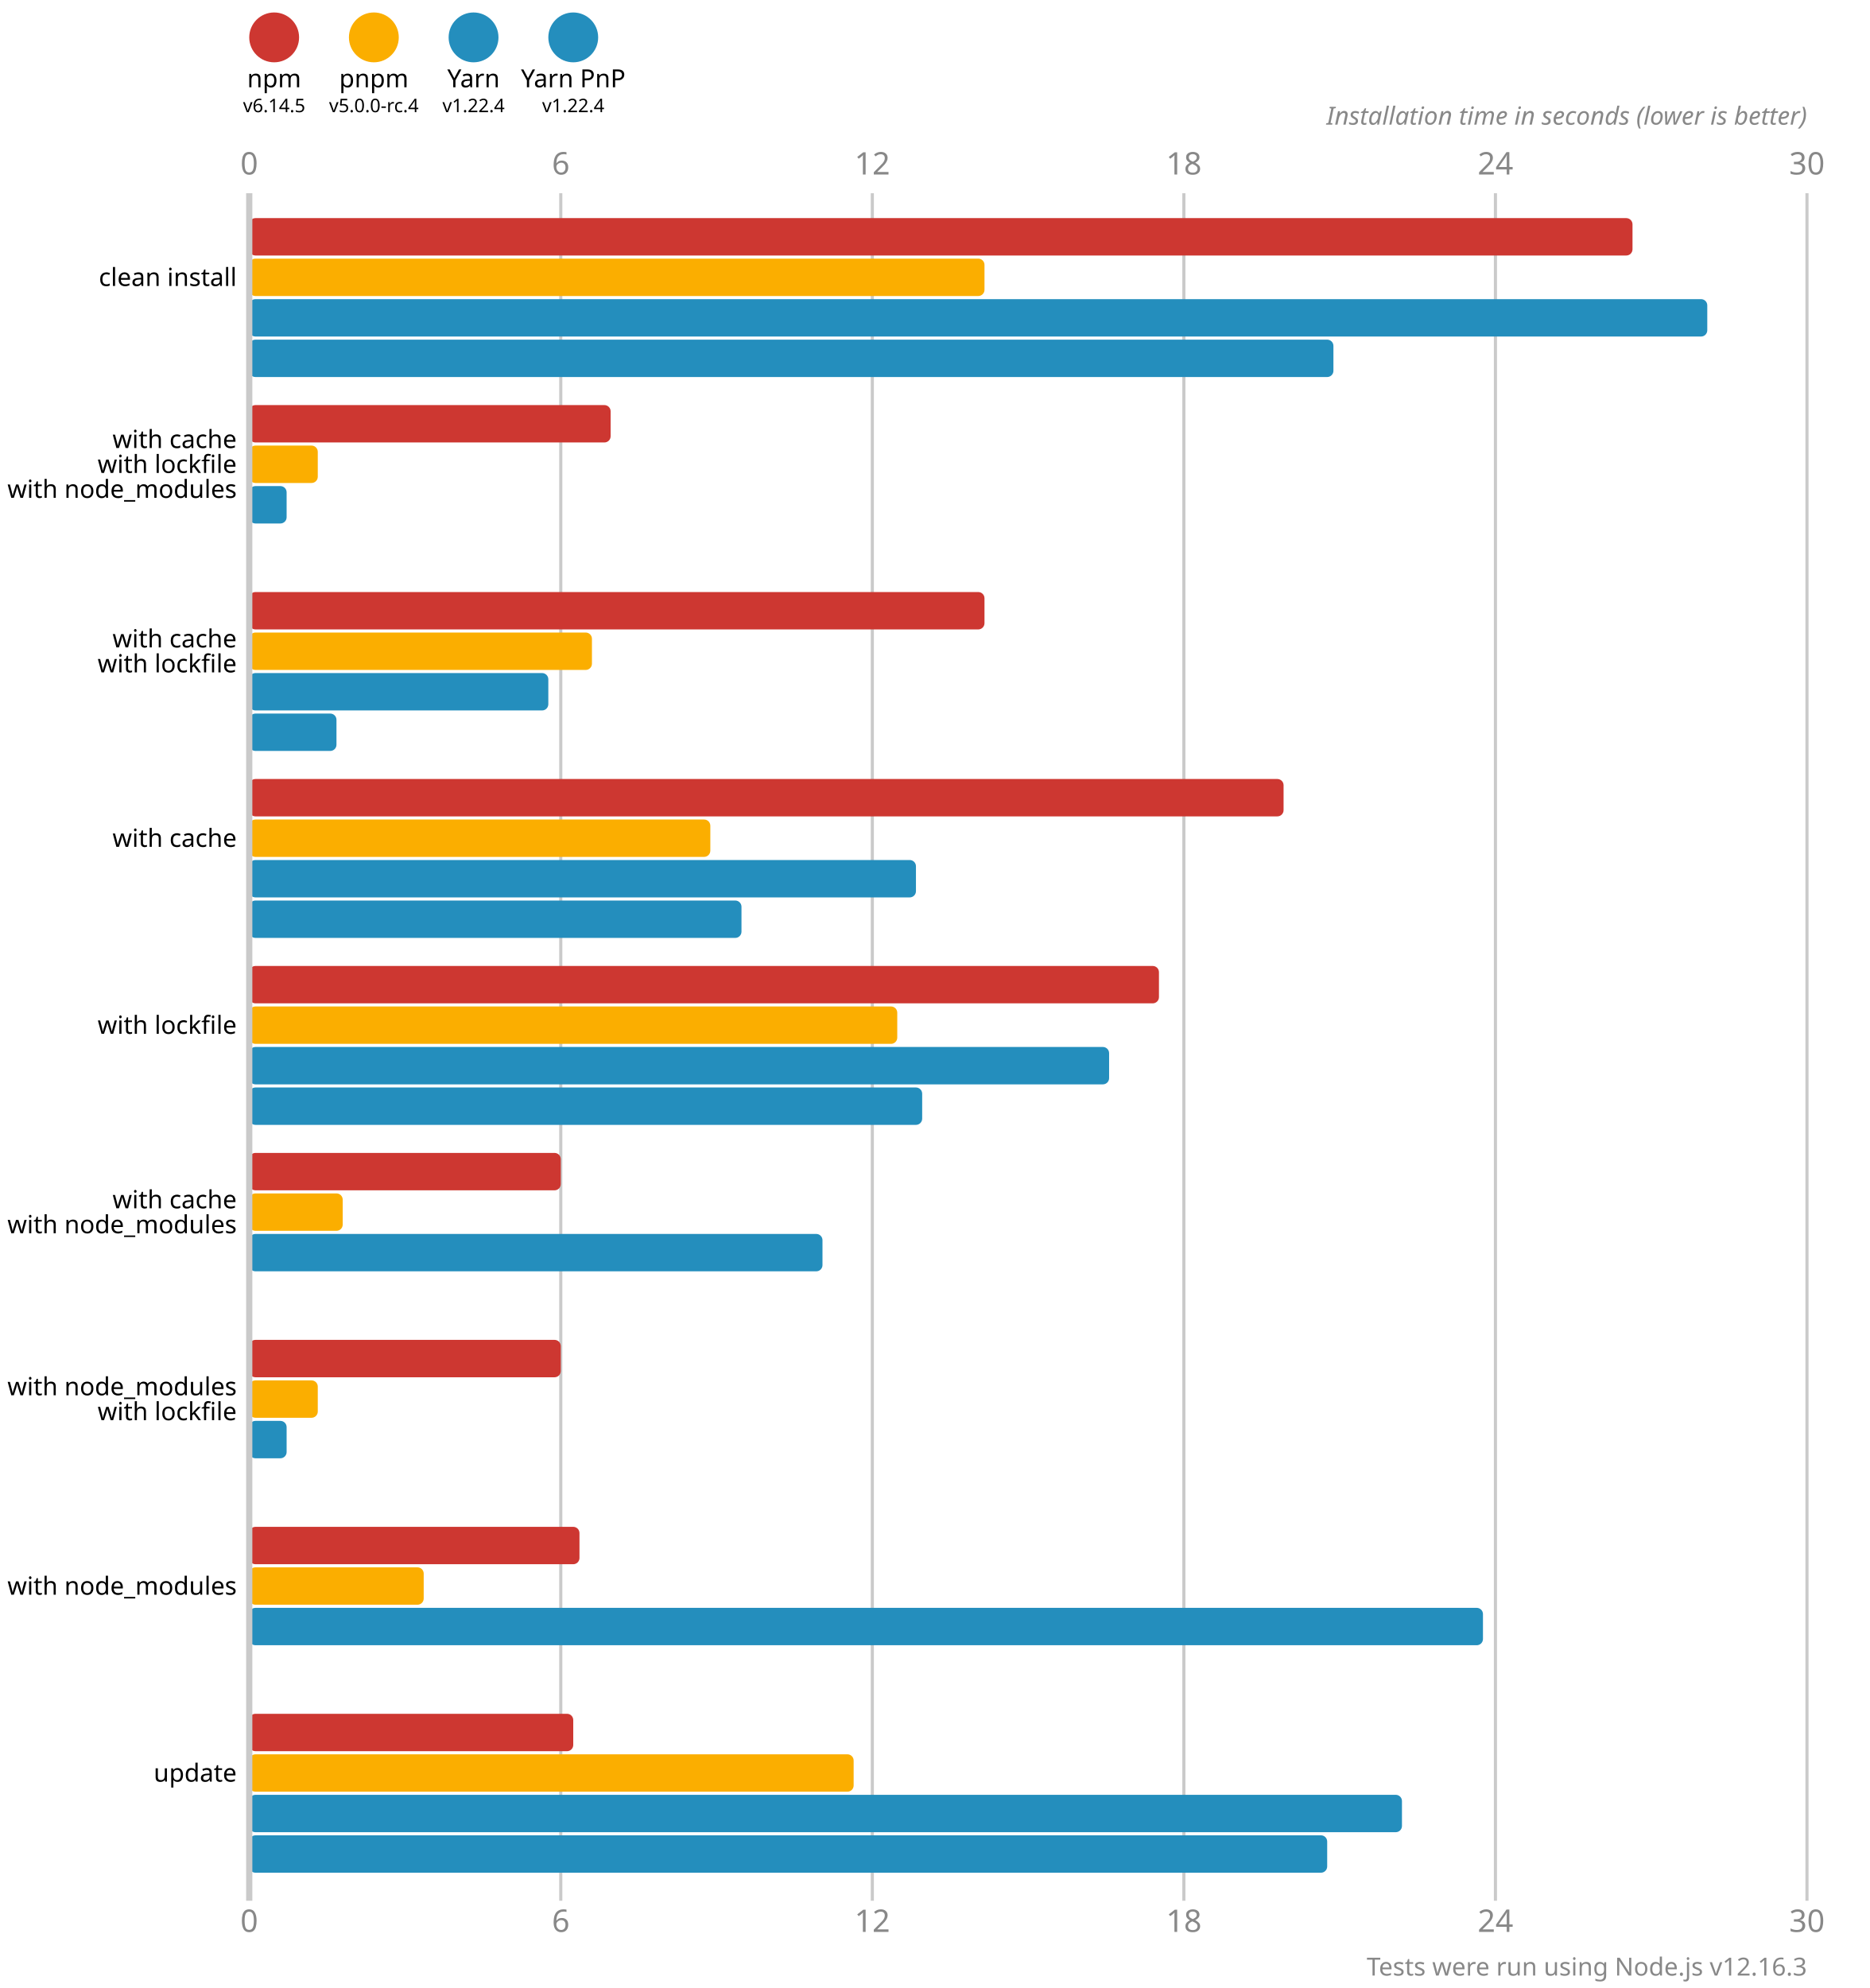
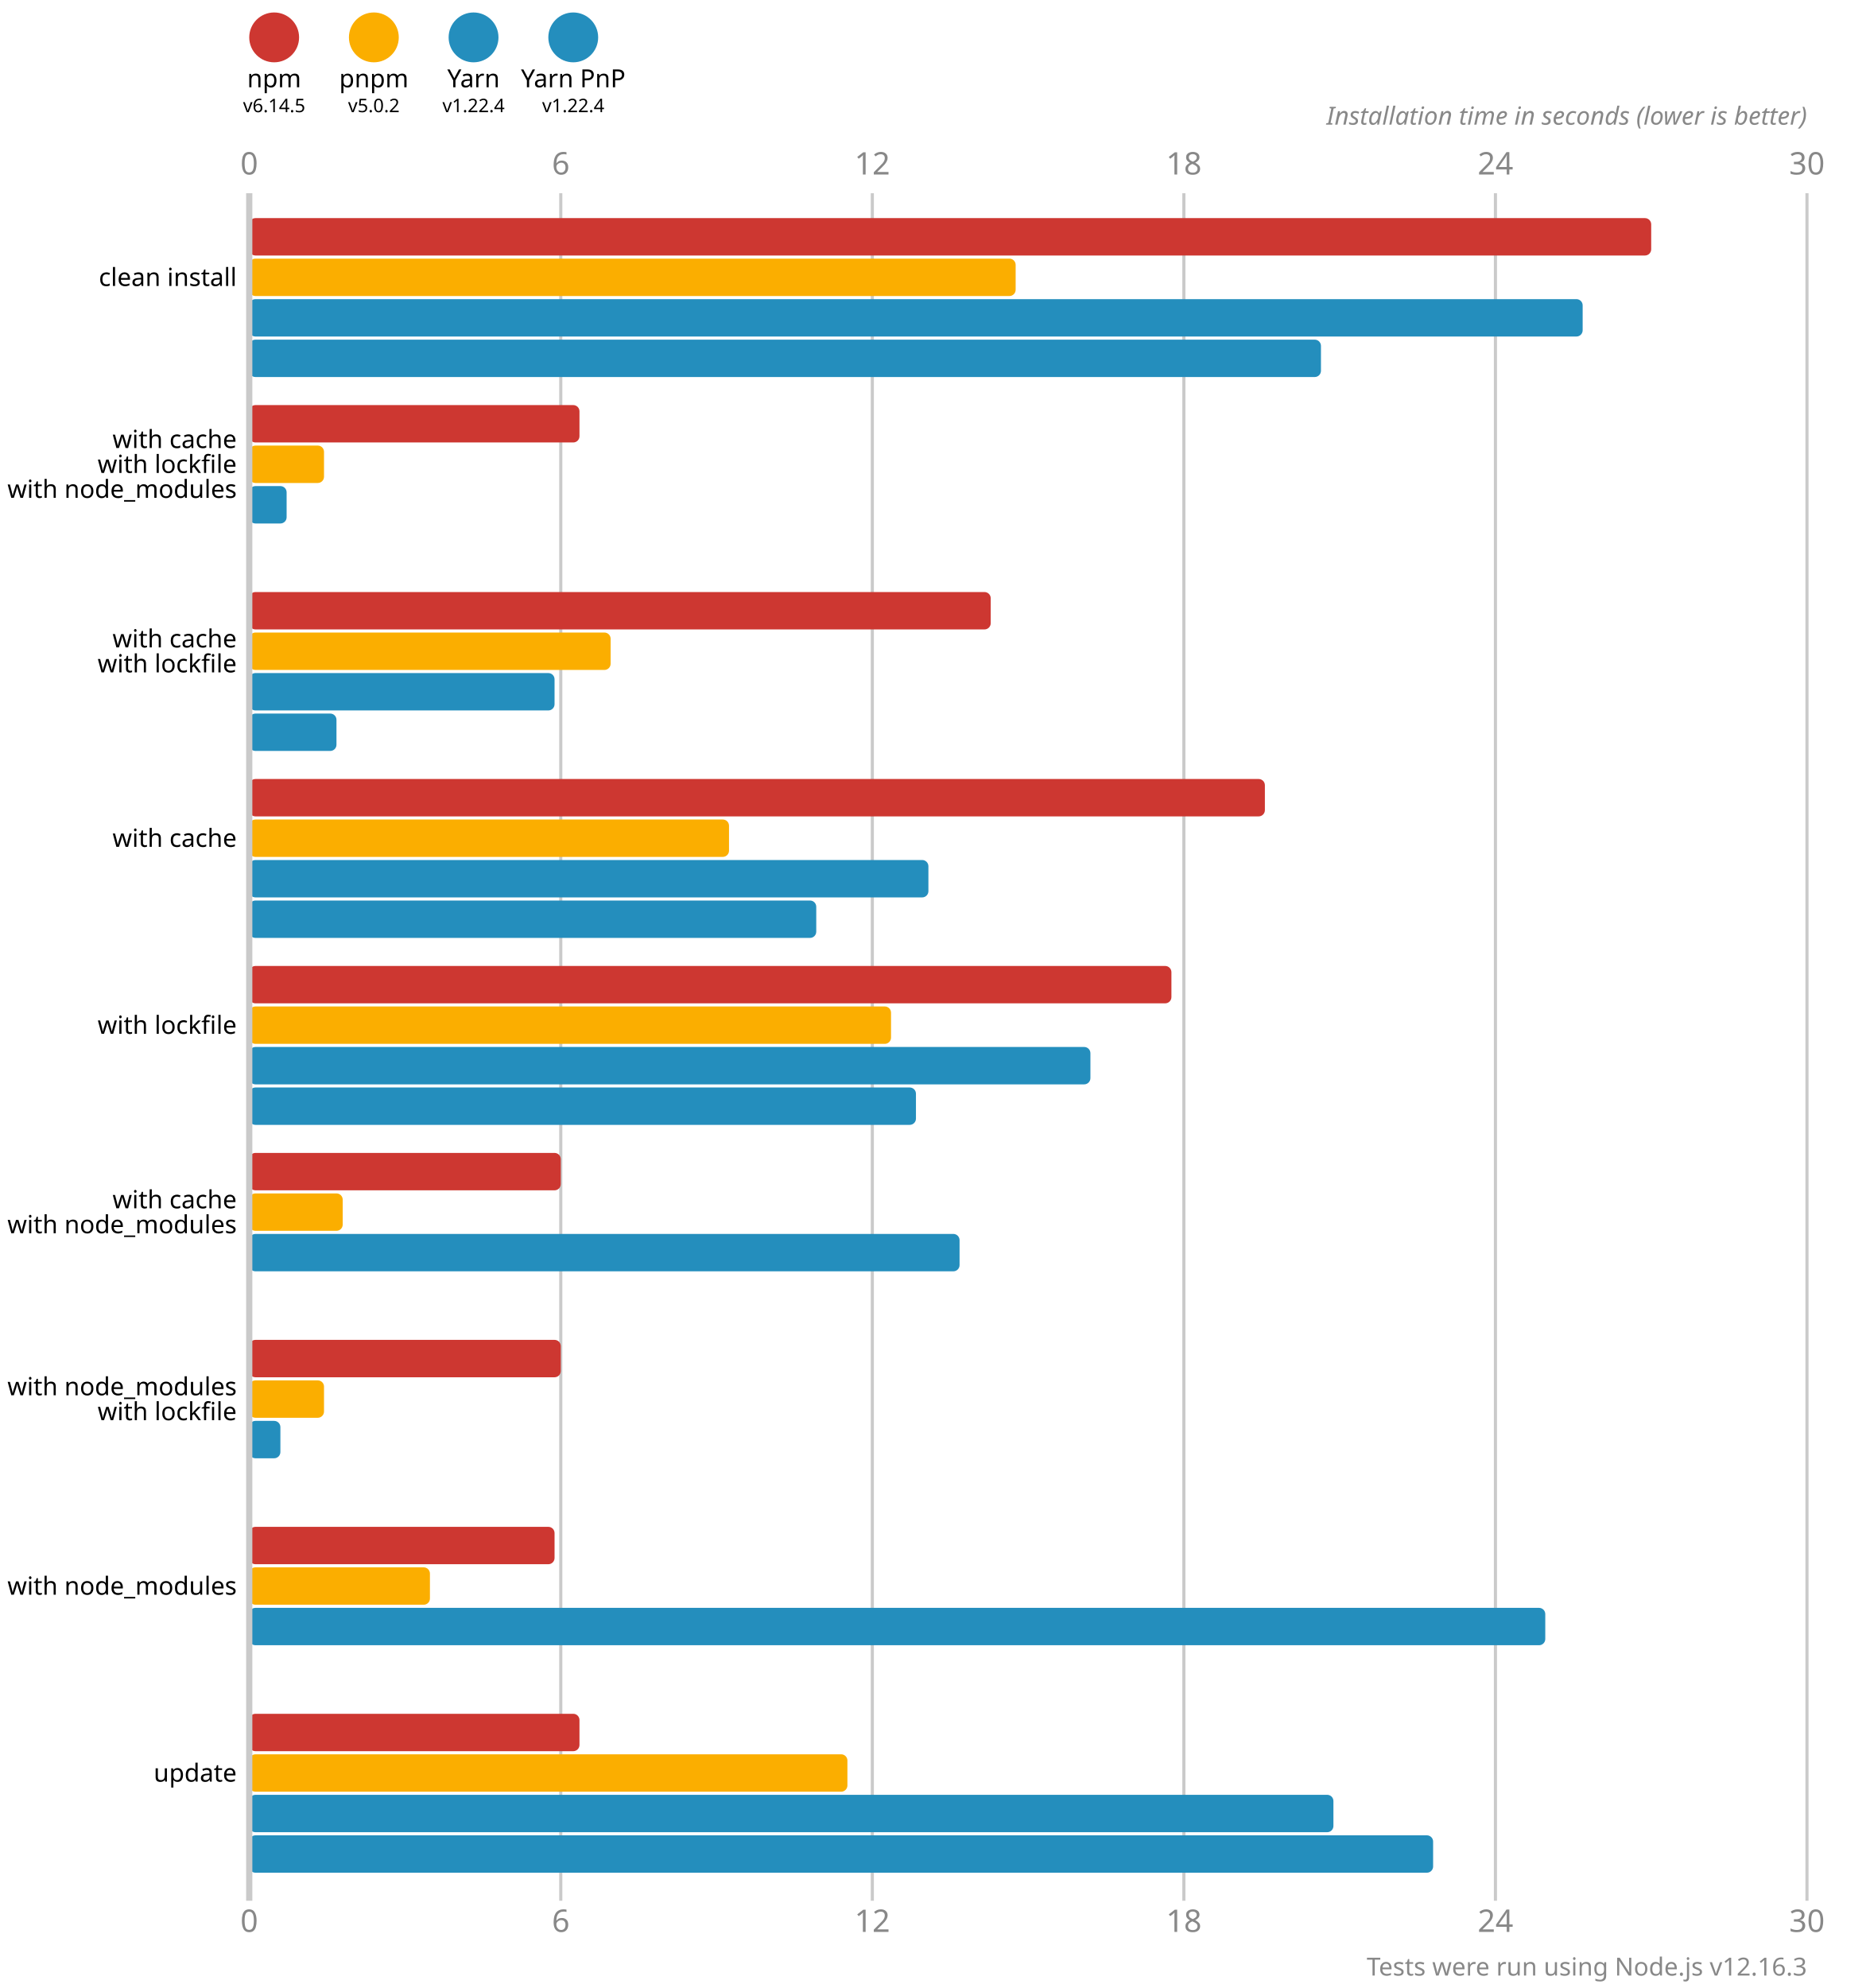
<svg xmlns="http://www.w3.org/2000/svg" version="1.1" viewBox="0 0 300 319">
  <style>
    .font { font-family: sans-serif; }
    .s3 { font-size: 3px; }
    .s4 { font-size: 4px; }
    .s5 { font-size: 5px; }
    .line { stroke: #cacaca; }
    .width { stroke-width: 0.5; }
    .text { fill: #888; }
  </style>
  <circle cx="44" cy="6" r="4" fill="#cd3731" />
  <text x="44" y="14" class="font s4" text-anchor="middle">npm</text>
  <text x="44" y="18" class="font s3" text-anchor="middle">v6.14.5</text>
  <circle cx="60" cy="6" r="4" fill="#fbae00" />
  <text x="60" y="14" class="font s4" text-anchor="middle">pnpm</text>
-   <text x="60" y="18" class="font s3" text-anchor="middle">v5.0.0-rc.4</text>
+   <text x="60" y="18" class="font s3" text-anchor="middle">v5.0.2</text>
  <circle cx="76" cy="6" r="4" fill="#248ebd" />
  <text x="76" y="14" class="font s4" text-anchor="middle">Yarn</text>
  <text x="76" y="18" class="font s3" text-anchor="middle">v1.22.4</text>
  <circle cx="92" cy="6" r="4" fill="#248ebd" />
  <text x="92" y="14" class="font s4" text-anchor="middle">Yarn PnP</text>
  <text x="92" y="18" class="font s3" text-anchor="middle">v1.22.4</text>
  <text x="40" y="28" class="font s5 text" text-anchor="middle">0</text>
  <text x="40" y="310" class="font s5 text" text-anchor="middle">0</text>
  <line x1="90" y1="31" x2="90" y2="305" class="line width" />
  <text x="90" y="28" class="font s5 text" text-anchor="middle">6</text>
  <text x="90" y="310" class="font s5 text" text-anchor="middle">6</text>
  <line x1="140" y1="31" x2="140" y2="305" class="line width" />
  <text x="140" y="28" class="font s5 text" text-anchor="middle">12</text>
  <text x="140" y="310" class="font s5 text" text-anchor="middle">12</text>
  <line x1="190" y1="31" x2="190" y2="305" class="line width" />
  <text x="190" y="28" class="font s5 text" text-anchor="middle">18</text>
  <text x="190" y="310" class="font s5 text" text-anchor="middle">18</text>
  <line x1="240" y1="31" x2="240" y2="305" class="line width" />
  <text x="240" y="28" class="font s5 text" text-anchor="middle">24</text>
  <text x="240" y="310" class="font s5 text" text-anchor="middle">24</text>
  <line x1="290" y1="31" x2="290" y2="305" class="line width" />
  <text x="290" y="28" class="font s5 text" text-anchor="middle">30</text>
  <text x="290" y="310" class="font s5 text" text-anchor="middle">30</text>
  <text x="290" y="20" class="font s4 text" font-style="italic" text-anchor="end">Installation time in seconds (lower is better)</text>
-   <rect x="40" y="35" width="222" height="6" fill="#cd3731" rx="1" ry="1" />
-   <rect x="40" y="41.5" width="118" height="6" fill="#fbae00" rx="1" ry="1" />
-   <rect x="40" y="48" width="234" height="6" fill="#248ebd" rx="1" ry="1" />
-   <rect x="40" y="54.5" width="174" height="6" fill="#248ebd" rx="1" ry="1" />
-   <rect x="40" y="65" width="58" height="6" fill="#cd3731" rx="1" ry="1" />
-   <rect x="40" y="71.5" width="11" height="6" fill="#fbae00" rx="1" ry="1" />
+   <rect x="40" y="35" width="225" height="6" fill="#cd3731" rx="1" ry="1" />
+   <rect x="40" y="41.5" width="123" height="6" fill="#fbae00" rx="1" ry="1" />
+   <rect x="40" y="48" width="214" height="6" fill="#248ebd" rx="1" ry="1" />
+   <rect x="40" y="54.5" width="172" height="6" fill="#248ebd" rx="1" ry="1" />
+   <rect x="40" y="65" width="53" height="6" fill="#cd3731" rx="1" ry="1" />
+   <rect x="40" y="71.5" width="12" height="6" fill="#fbae00" rx="1" ry="1" />
  <rect x="40" y="78" width="6" height="6" fill="#248ebd" rx="1" ry="1" />
  <rect x="40" y="84.5" width="0" height="6" fill="#248ebd" rx="1" ry="1" />
-   <rect x="40" y="95" width="118" height="6" fill="#cd3731" rx="1" ry="1" />
-   <rect x="40" y="101.5" width="55" height="6" fill="#fbae00" rx="1" ry="1" />
-   <rect x="40" y="108" width="48" height="6" fill="#248ebd" rx="1" ry="1" />
+   <rect x="40" y="95" width="119" height="6" fill="#cd3731" rx="1" ry="1" />
+   <rect x="40" y="101.5" width="58" height="6" fill="#fbae00" rx="1" ry="1" />
+   <rect x="40" y="108" width="49" height="6" fill="#248ebd" rx="1" ry="1" />
  <rect x="40" y="114.5" width="14" height="6" fill="#248ebd" rx="1" ry="1" />
-   <rect x="40" y="125" width="166" height="6" fill="#cd3731" rx="1" ry="1" />
-   <rect x="40" y="131.5" width="74" height="6" fill="#fbae00" rx="1" ry="1" />
-   <rect x="40" y="138" width="107" height="6" fill="#248ebd" rx="1" ry="1" />
-   <rect x="40" y="144.5" width="79" height="6" fill="#248ebd" rx="1" ry="1" />
-   <rect x="40" y="155" width="146" height="6" fill="#cd3731" rx="1" ry="1" />
-   <rect x="40" y="161.5" width="104" height="6" fill="#fbae00" rx="1" ry="1" />
-   <rect x="40" y="168" width="138" height="6" fill="#248ebd" rx="1" ry="1" />
-   <rect x="40" y="174.5" width="108" height="6" fill="#248ebd" rx="1" ry="1" />
+   <rect x="40" y="125" width="163" height="6" fill="#cd3731" rx="1" ry="1" />
+   <rect x="40" y="131.5" width="77" height="6" fill="#fbae00" rx="1" ry="1" />
+   <rect x="40" y="138" width="109" height="6" fill="#248ebd" rx="1" ry="1" />
+   <rect x="40" y="144.5" width="91" height="6" fill="#248ebd" rx="1" ry="1" />
+   <rect x="40" y="155" width="148" height="6" fill="#cd3731" rx="1" ry="1" />
+   <rect x="40" y="161.5" width="103" height="6" fill="#fbae00" rx="1" ry="1" />
+   <rect x="40" y="168" width="135" height="6" fill="#248ebd" rx="1" ry="1" />
+   <rect x="40" y="174.5" width="107" height="6" fill="#248ebd" rx="1" ry="1" />
  <rect x="40" y="185" width="50" height="6" fill="#cd3731" rx="1" ry="1" />
  <rect x="40" y="191.5" width="15" height="6" fill="#fbae00" rx="1" ry="1" />
-   <rect x="40" y="198" width="92" height="6" fill="#248ebd" rx="1" ry="1" />
+   <rect x="40" y="198" width="114" height="6" fill="#248ebd" rx="1" ry="1" />
  <rect x="40" y="204.5" width="0" height="6" fill="#248ebd" rx="1" ry="1" />
  <rect x="40" y="215" width="50" height="6" fill="#cd3731" rx="1" ry="1" />
-   <rect x="40" y="221.5" width="11" height="6" fill="#fbae00" rx="1" ry="1" />
-   <rect x="40" y="228" width="6" height="6" fill="#248ebd" rx="1" ry="1" />
+   <rect x="40" y="221.5" width="12" height="6" fill="#fbae00" rx="1" ry="1" />
+   <rect x="40" y="228" width="5" height="6" fill="#248ebd" rx="1" ry="1" />
  <rect x="40" y="234.5" width="0" height="6" fill="#248ebd" rx="1" ry="1" />
-   <rect x="40" y="245" width="53" height="6" fill="#cd3731" rx="1" ry="1" />
-   <rect x="40" y="251.5" width="28" height="6" fill="#fbae00" rx="1" ry="1" />
-   <rect x="40" y="258" width="198" height="6" fill="#248ebd" rx="1" ry="1" />
+   <rect x="40" y="245" width="49" height="6" fill="#cd3731" rx="1" ry="1" />
+   <rect x="40" y="251.5" width="29" height="6" fill="#fbae00" rx="1" ry="1" />
+   <rect x="40" y="258" width="208" height="6" fill="#248ebd" rx="1" ry="1" />
  <rect x="40" y="264.5" width="0" height="6" fill="#248ebd" rx="1" ry="1" />
-   <rect x="40" y="275" width="52" height="6" fill="#cd3731" rx="1" ry="1" />
-   <rect x="40" y="281.5" width="97" height="6" fill="#fbae00" rx="1" ry="1" />
-   <rect x="40" y="288" width="185" height="6" fill="#248ebd" rx="1" ry="1" />
-   <rect x="40" y="294.5" width="173" height="6" fill="#248ebd" rx="1" ry="1" />
+   <rect x="40" y="275" width="53" height="6" fill="#cd3731" rx="1" ry="1" />
+   <rect x="40" y="281.5" width="96" height="6" fill="#fbae00" rx="1" ry="1" />
+   <rect x="40" y="288" width="174" height="6" fill="#248ebd" rx="1" ry="1" />
+   <rect x="40" y="294.5" width="190" height="6" fill="#248ebd" rx="1" ry="1" />
  <line x1="40" y1="31" x2="40" y2="305" class="line" />
  <text x="38" y="44.5" class="font s4" dominant-baseline="middle" text-anchor="end">clean install</text>
  <text x="38" y="70.5" class="font s4" dominant-baseline="middle" text-anchor="end">with cache</text>
  <text x="38" y="74.5" class="font s4" dominant-baseline="middle" text-anchor="end">with lockfile</text>
  <text x="38" y="78.5" class="font s4" dominant-baseline="middle" text-anchor="end">with node_modules</text>
  <text x="38" y="102.5" class="font s4" dominant-baseline="middle" text-anchor="end">with cache</text>
  <text x="38" y="106.5" class="font s4" dominant-baseline="middle" text-anchor="end">with lockfile</text>
  <text x="38" y="134.5" class="font s4" dominant-baseline="middle" text-anchor="end">with cache</text>
  <text x="38" y="164.5" class="font s4" dominant-baseline="middle" text-anchor="end">with lockfile</text>
  <text x="38" y="192.5" class="font s4" dominant-baseline="middle" text-anchor="end">with cache</text>
  <text x="38" y="196.5" class="font s4" dominant-baseline="middle" text-anchor="end">with node_modules</text>
  <text x="38" y="222.5" class="font s4" dominant-baseline="middle" text-anchor="end">with node_modules</text>
  <text x="38" y="226.5" class="font s4" dominant-baseline="middle" text-anchor="end">with lockfile</text>
  <text x="38" y="254.5" class="font s4" dominant-baseline="middle" text-anchor="end">with node_modules</text>
  <text x="38" y="284.5" class="font s4" dominant-baseline="middle" text-anchor="end">update</text>
  <text x="290" y="317" class="font s4 text" text-anchor="end">Tests were run using Node.js v12.16.3</text>
</svg>
